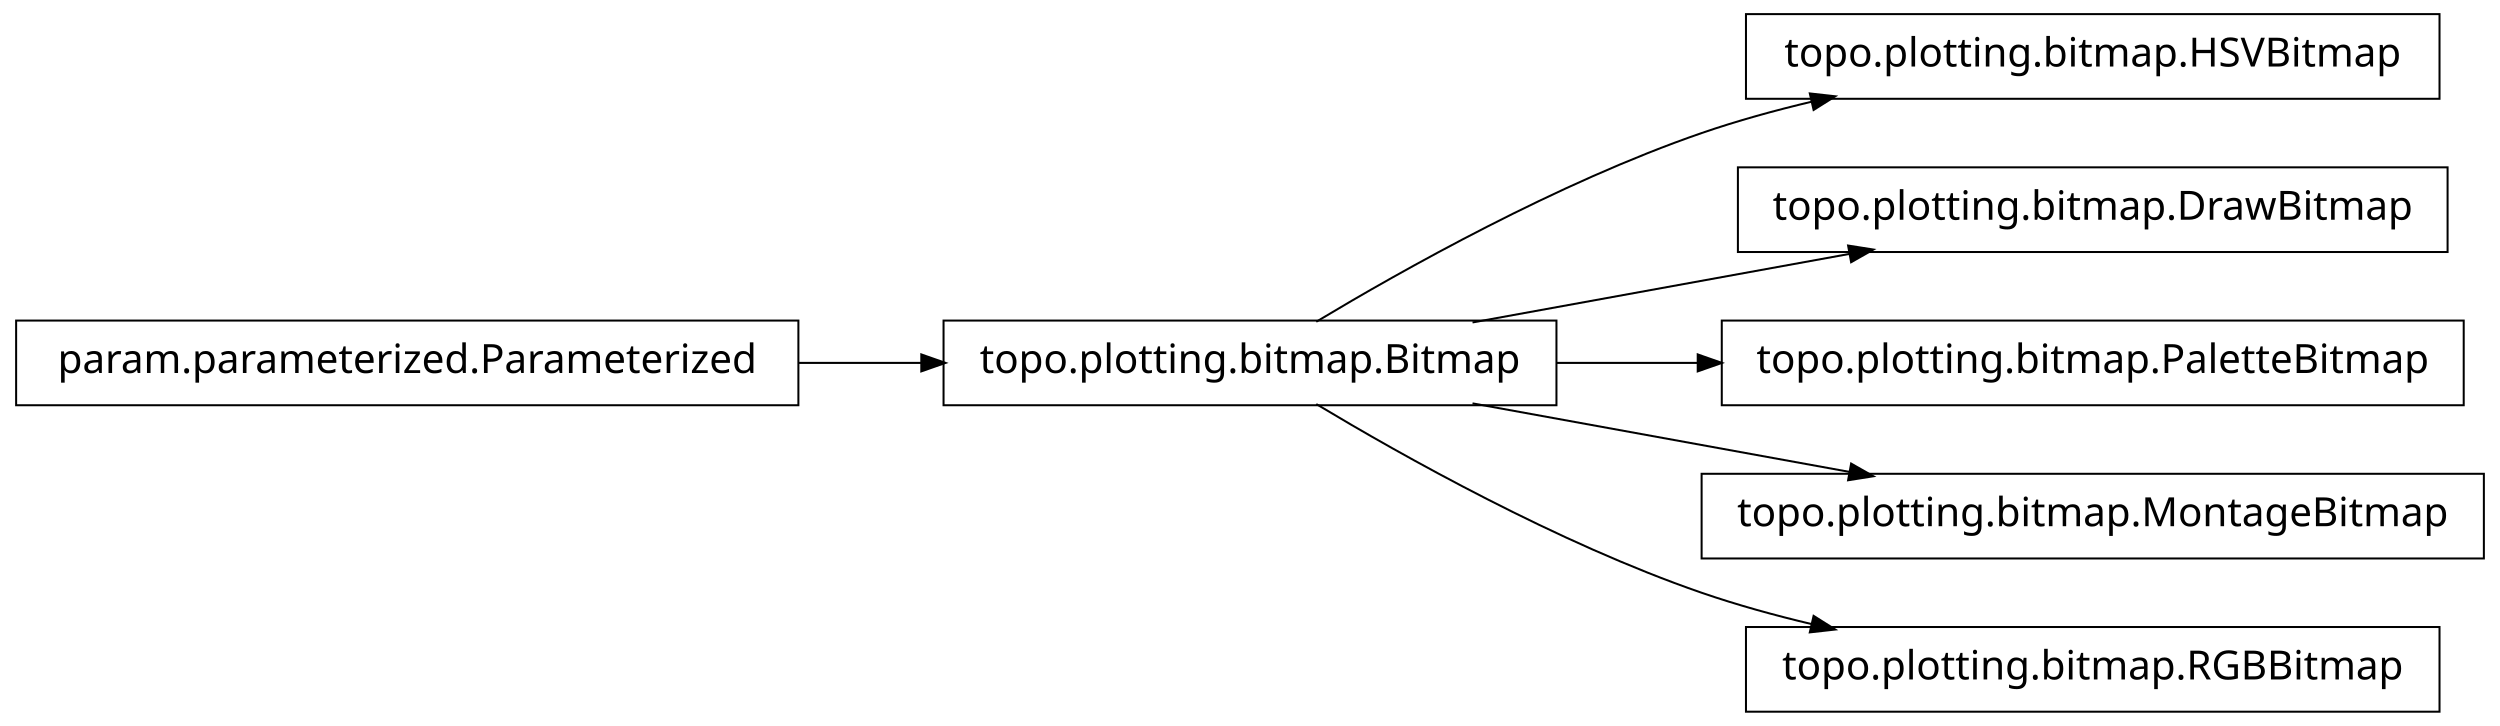
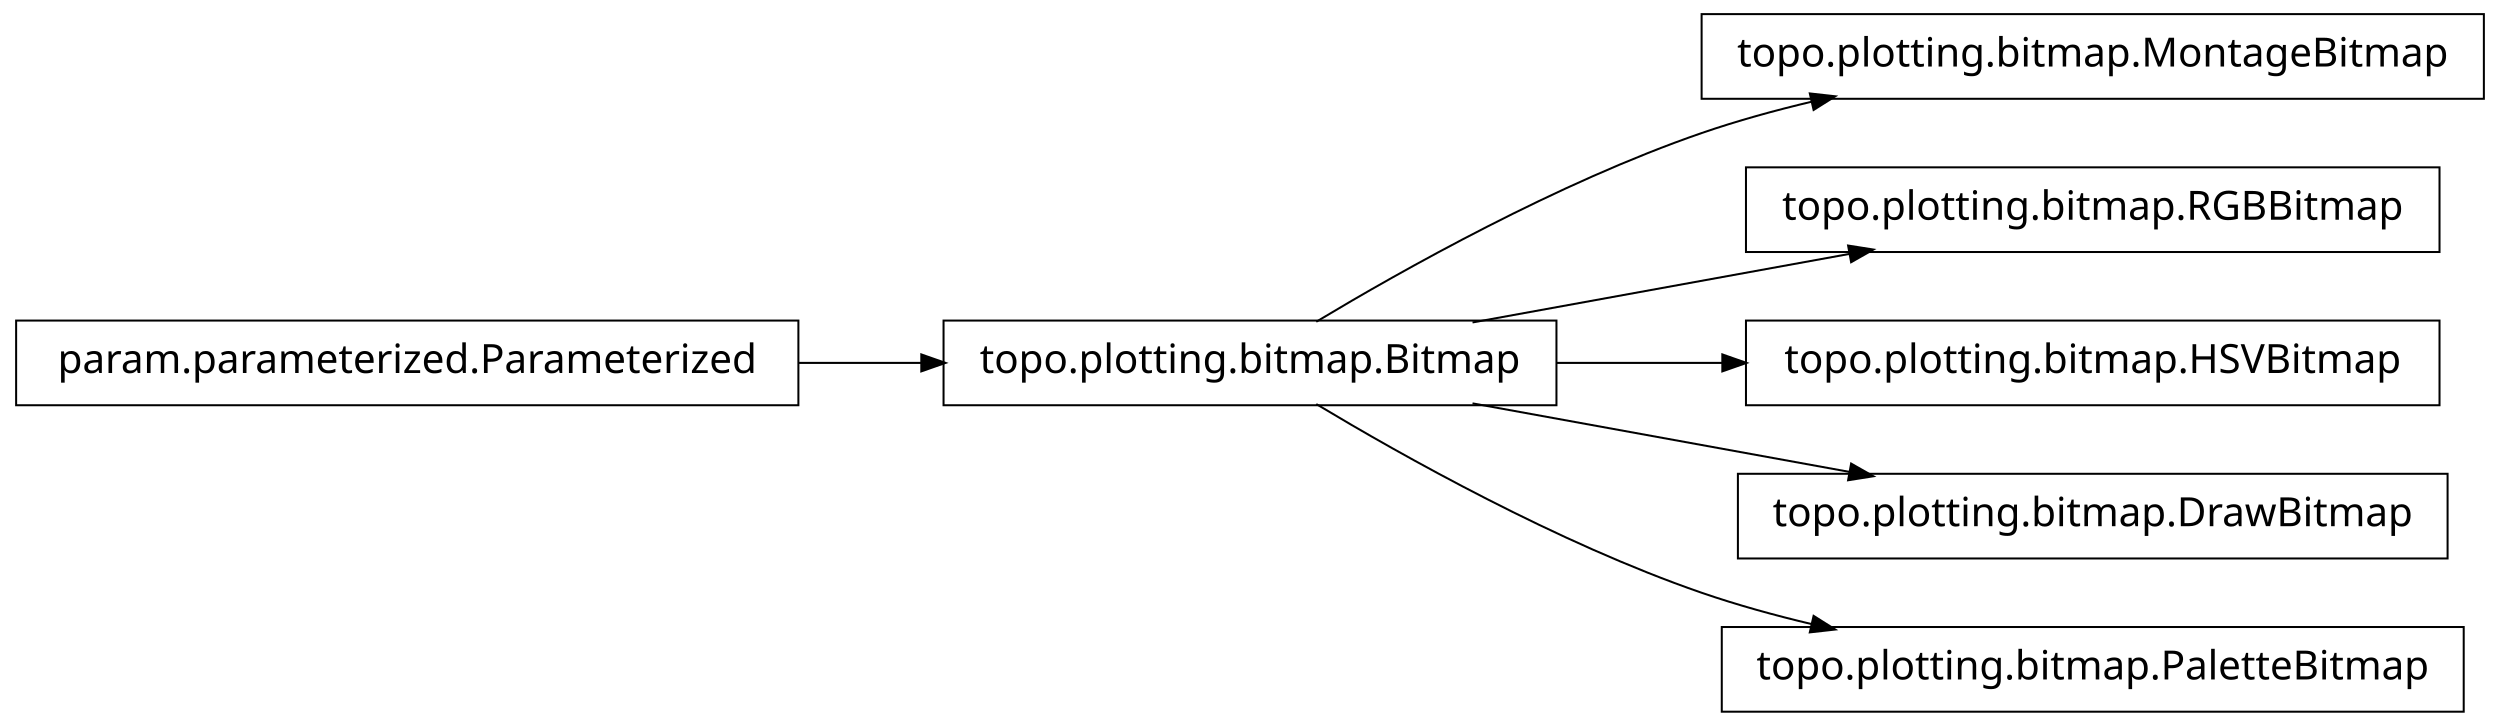
<svg xmlns="http://www.w3.org/2000/svg" width="620pt" height="180pt" viewBox="0.00 0.00 620.00 180.00">
  <g id="graph1" class="graph" transform="scale(1 1) rotate(0) translate(4 176)">
    <polygon fill="white" stroke="white" points="-4,5 -4,-176 617,-176 617,5 -4,5" />
    <g id="node1" class="node">
-       <polygon fill="none" stroke="black" stroke-width="0.5" points="601,-172.5 429,-172.5 429,-151.5 601,-151.5 601,-172.5" />
-       <text text-anchor="middle" x="515" y="-159.5" font-family="Vera" font-size="10.00">topo.plotting.bitmap.HSVBitmap</text>
+       <polygon fill="none" stroke="black" stroke-width="0.5" points="612,-172.5 418,-172.5 418,-151.5 612,-151.5 612,-172.5" />
+       <text text-anchor="middle" x="515" y="-159.5" font-family="Vera" font-size="10.00">topo.plotting.bitmap.MontageBitmap</text>
    </g>
    <g id="node2" class="node">
      <polygon fill="none" stroke="black" stroke-width="0.5" points="382,-96.5 230,-96.5 230,-75.5 382,-75.5 382,-96.5" />
      <text text-anchor="middle" x="306" y="-83.5" font-family="Vera" font-size="10.00">topo.plotting.bitmap.Bitmap</text>
    </g>
    <g id="edge2" class="edge">
      <path fill="none" stroke="black" stroke-width="0.5" d="M322.433,-96.209C343.714,-108.99 382.318,-130.694 418,-143 426.772,-146.025 436.167,-148.62 445.529,-150.832" />
      <polygon fill="black" stroke="black" points="445.153,-152.541 450.418,-151.953 445.936,-149.13 445.153,-152.541" />
    </g>
    <g id="node4" class="node">
-       <polygon fill="none" stroke="black" stroke-width="0.5" points="603,-134.5 427,-134.5 427,-113.5 603,-113.5 603,-134.5" />
-       <text text-anchor="middle" x="515" y="-121.5" font-family="Vera" font-size="10.00">topo.plotting.bitmap.DrawBitmap</text>
+       <polygon fill="none" stroke="black" stroke-width="0.5" points="601,-134.5 429,-134.5 429,-113.5 601,-113.5 601,-134.5" />
+       <text text-anchor="middle" x="515" y="-121.5" font-family="Vera" font-size="10.00">topo.plotting.bitmap.RGBBitmap</text>
    </g>
    <g id="edge4" class="edge">
      <path fill="none" stroke="black" stroke-width="0.5" d="M361.186,-96.034C389.996,-101.272 425.294,-107.69 454.806,-113.056" />
      <polygon fill="black" stroke="black" points="454.635,-114.803 459.868,-113.976 455.261,-111.36 454.635,-114.803" />
    </g>
-     <g id="node6" class="node">
-       <polygon fill="none" stroke="black" stroke-width="0.5" points="607,-96.5 423,-96.5 423,-75.5 607,-75.5 607,-96.5" />
-       <text text-anchor="middle" x="515" y="-83.5" font-family="Vera" font-size="10.00">topo.plotting.bitmap.PaletteBitmap</text>
+     <g id="node8" class="node">
+       <polygon fill="none" stroke="black" stroke-width="0.5" points="601,-96.5 429,-96.5 429,-75.5 601,-75.5 601,-96.5" />
+       <text text-anchor="middle" x="515" y="-83.5" font-family="Vera" font-size="10.00">topo.plotting.bitmap.HSVBitmap</text>
    </g>
-     <g id="edge6" class="edge">
-       <path fill="none" stroke="black" stroke-width="0.5" d="M382.045,-86C393.483,-86 405.414,-86 417.229,-86" />
-       <polygon fill="black" stroke="black" points="417.284,-87.75 422.284,-86 417.284,-84.25 417.284,-87.75" />
+     <g id="edge8" class="edge">
+       <path fill="none" stroke="black" stroke-width="0.5" d="M382.045,-86C395.455,-86 409.541,-86 423.325,-86" />
+       <polygon fill="black" stroke="black" points="423.387,-87.75 428.387,-86 423.387,-84.25 423.387,-87.75" />
    </g>
    <g id="node10" class="node">
-       <polygon fill="none" stroke="black" stroke-width="0.5" points="612,-58.5 418,-58.5 418,-37.5 612,-37.5 612,-58.5" />
-       <text text-anchor="middle" x="515" y="-45.5" font-family="Vera" font-size="10.00">topo.plotting.bitmap.MontageBitmap</text>
+       <polygon fill="none" stroke="black" stroke-width="0.5" points="603,-58.5 427,-58.5 427,-37.5 603,-37.5 603,-58.5" />
+       <text text-anchor="middle" x="515" y="-45.5" font-family="Vera" font-size="10.00">topo.plotting.bitmap.DrawBitmap</text>
    </g>
    <g id="edge10" class="edge">
      <path fill="none" stroke="black" stroke-width="0.5" d="M361.186,-75.966C389.996,-70.728 425.294,-64.31 454.806,-58.944" />
      <polygon fill="black" stroke="black" points="455.261,-60.64 459.868,-58.024 454.635,-57.197 455.261,-60.64" />
    </g>
    <g id="node12" class="node">
-       <polygon fill="none" stroke="black" stroke-width="0.5" points="601,-20.5 429,-20.5 429,0.5 601,0.5 601,-20.5" />
-       <text text-anchor="middle" x="515" y="-7.5" font-family="Vera" font-size="10.00">topo.plotting.bitmap.RGBBitmap</text>
+       <polygon fill="none" stroke="black" stroke-width="0.5" points="607,-20.5 423,-20.5 423,0.5 607,0.5 607,-20.5" />
+       <text text-anchor="middle" x="515" y="-7.5" font-family="Vera" font-size="10.00">topo.plotting.bitmap.PaletteBitmap</text>
    </g>
    <g id="edge12" class="edge">
      <path fill="none" stroke="black" stroke-width="0.5" d="M322.433,-75.791C343.714,-63.01 382.318,-41.306 418,-29 426.772,-25.975 436.167,-23.38 445.529,-21.168" />
      <polygon fill="black" stroke="black" points="445.936,-22.87 450.418,-20.047 445.153,-19.459 445.936,-22.87" />
    </g>
-     <g id="node8" class="node">
+     <g id="node6" class="node">
      <polygon fill="none" stroke="black" stroke-width="0.5" points="194,-96.5 5.68434e-14,-96.5 0,-75.5 194,-75.5 194,-96.5" />
      <text text-anchor="middle" x="97" y="-83.5" font-family="Vera" font-size="10.00">param.parameterized.Parameterized</text>
    </g>
-     <g id="edge8" class="edge">
+     <g id="edge6" class="edge">
      <path fill="none" stroke="black" stroke-width="0.5" d="M194.158,-86C204.325,-86 214.585,-86 224.55,-86" />
      <polygon fill="black" stroke="black" points="224.733,-87.75 229.733,-86 224.733,-84.25 224.733,-87.75" />
    </g>
  </g>
</svg>
